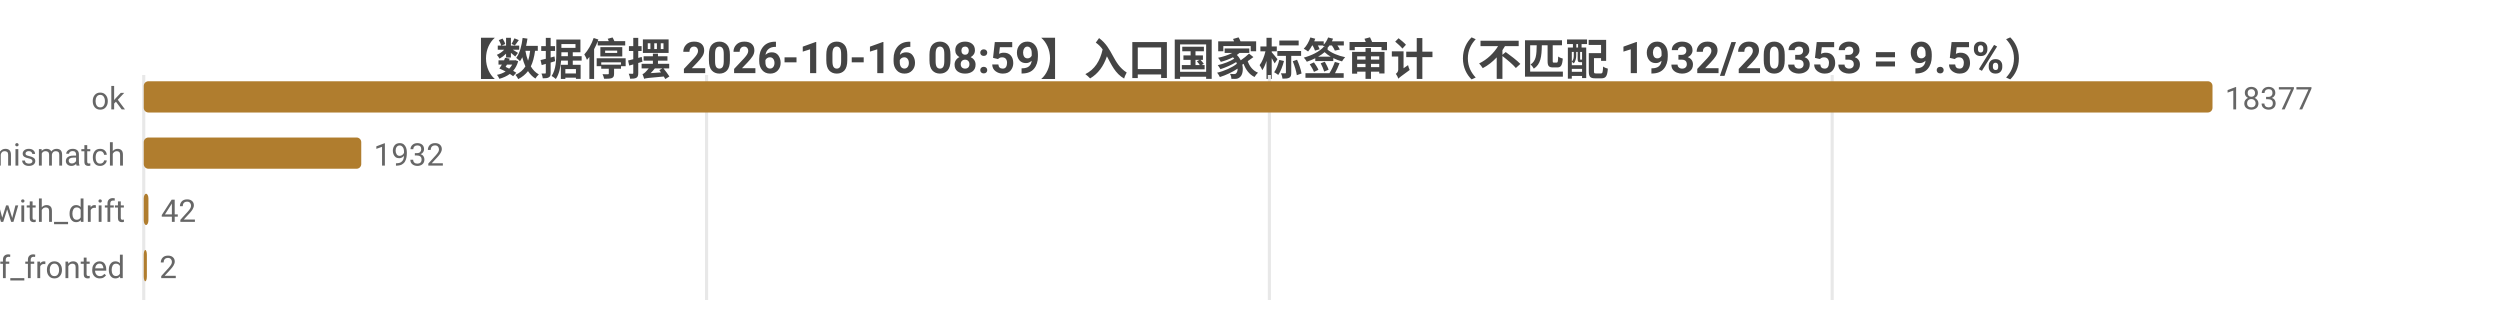
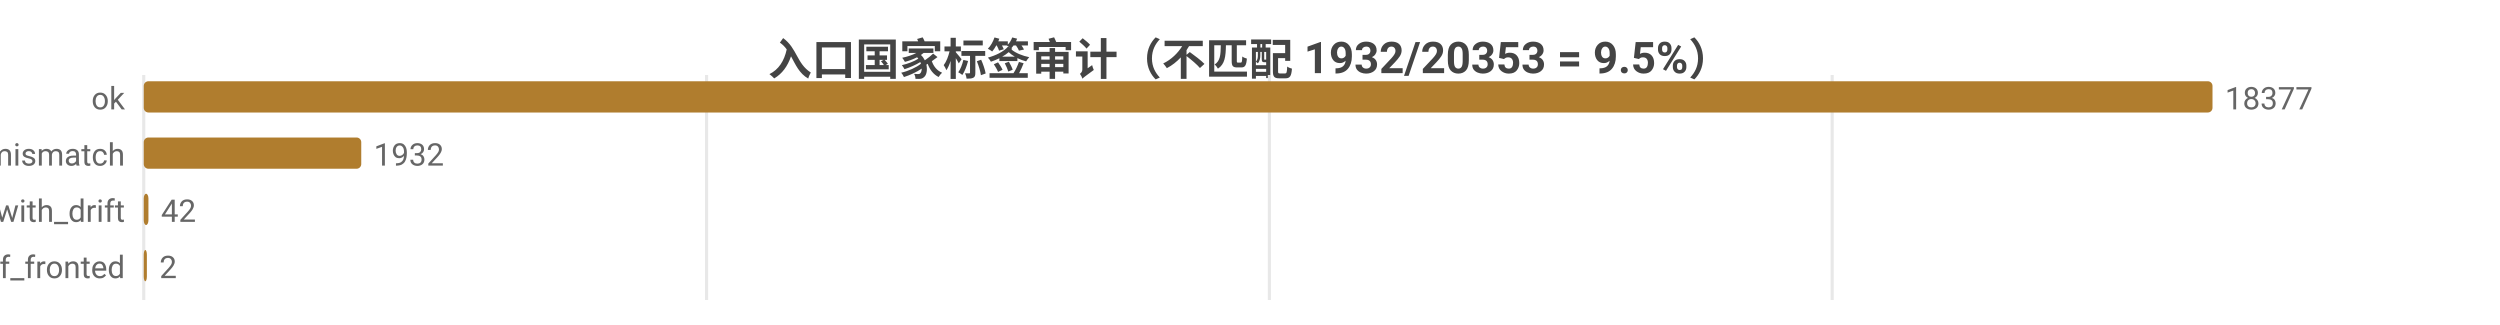
<svg xmlns="http://www.w3.org/2000/svg" width="800" height="104" viewBox="0 0 800 104">
  <rect width="800" height="104" fill="#ffffff" />
  <style>text{font-family:system-ui,-apple-system,'Segoe UI',Roboto,'PingFang SC','Microsoft YaHei','Noto Sans CJK SC',sans-serif}.g{stroke:#e8e8e8;stroke-width:1}.a{stroke:#999;stroke-width:1}.t{font-size:10px;fill:#666}.m{font-size:10px;text-anchor:middle;fill:#666}.e{font-size:10px;text-anchor:end;fill:#666}.l{font-size:11px;fill:#333}.tt{font-size:14px;font-weight:600;text-anchor:middle;fill:#444}.em{font-size:13px;text-anchor:middle;fill:#999}</style>
-   <text class="tt" x="400.0" y="24">【数据停摆 2026-10-16 08:59】入口国家标签审计（不匹配 1932/20353 = 9.5%）</text>
+   <text class="tt" x="400.0" y="24">入口国家标签审计（不匹配 1932/20353 = 9.5%）</text>
  <line class="g" x1="46" y1="24" x2="46" y2="96" />
  <line class="g" x1="226.1" y1="24" x2="226.1" y2="96" />
  <line class="g" x1="406.2" y1="24" x2="406.2" y2="96" />
  <line class="g" x1="586.3" y1="24" x2="586.3" y2="96" />
  <text class="e" x="40" y="35">ok</text>
  <rect x="46" y="26" width="662" height="10" fill="#b07d2e" rx="1.5" />
  <text class="t" x="712" y="35">18377</text>
  <text class="e" x="40" y="53">tag_mismatch</text>
  <rect x="46" y="44" width="69.6" height="10" fill="#b07d2e" rx="1.5" />
  <text class="t" x="119.6" y="53">1932</text>
  <text class="e" x="40" y="71">ok_with_drift</text>
  <rect x="46" y="62" width="1.5" height="10" fill="#b07d2e" rx="1.5" />
  <text class="t" x="51.5" y="71">42</text>
  <text class="e" x="40" y="89">cf_fronted</text>
  <rect x="46" y="80" width="1" height="10" fill="#b07d2e" rx="1.5" />
  <text class="t" x="51" y="89">2</text>
</svg>
